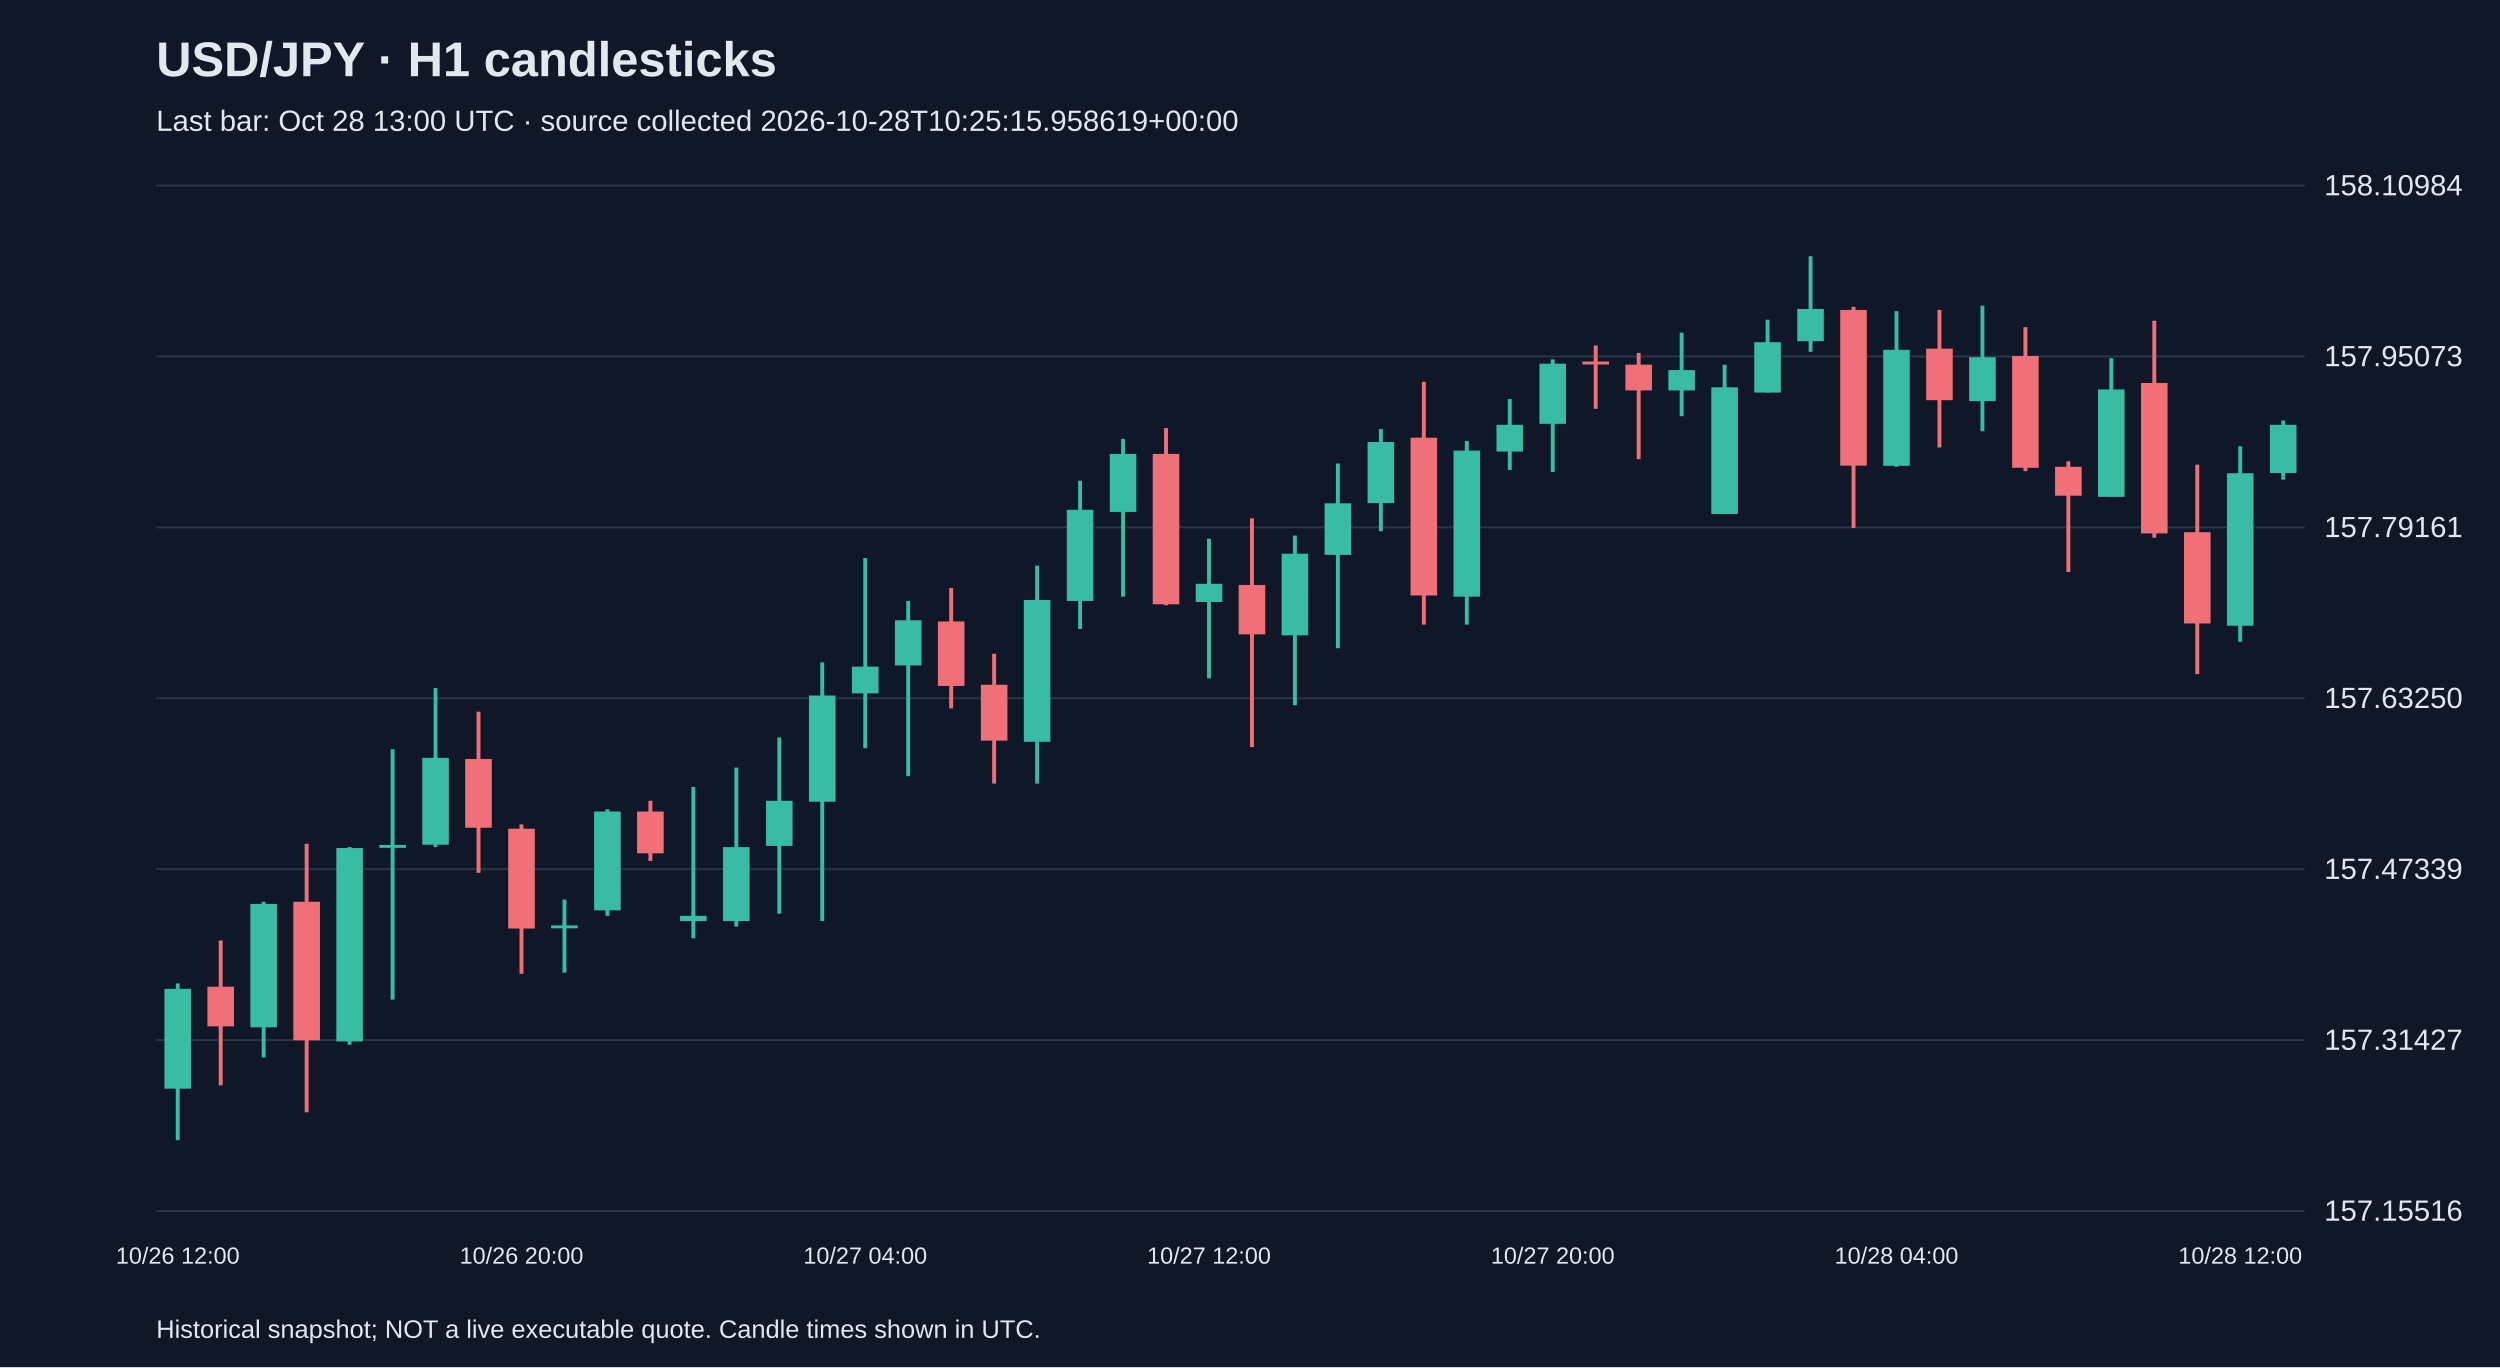
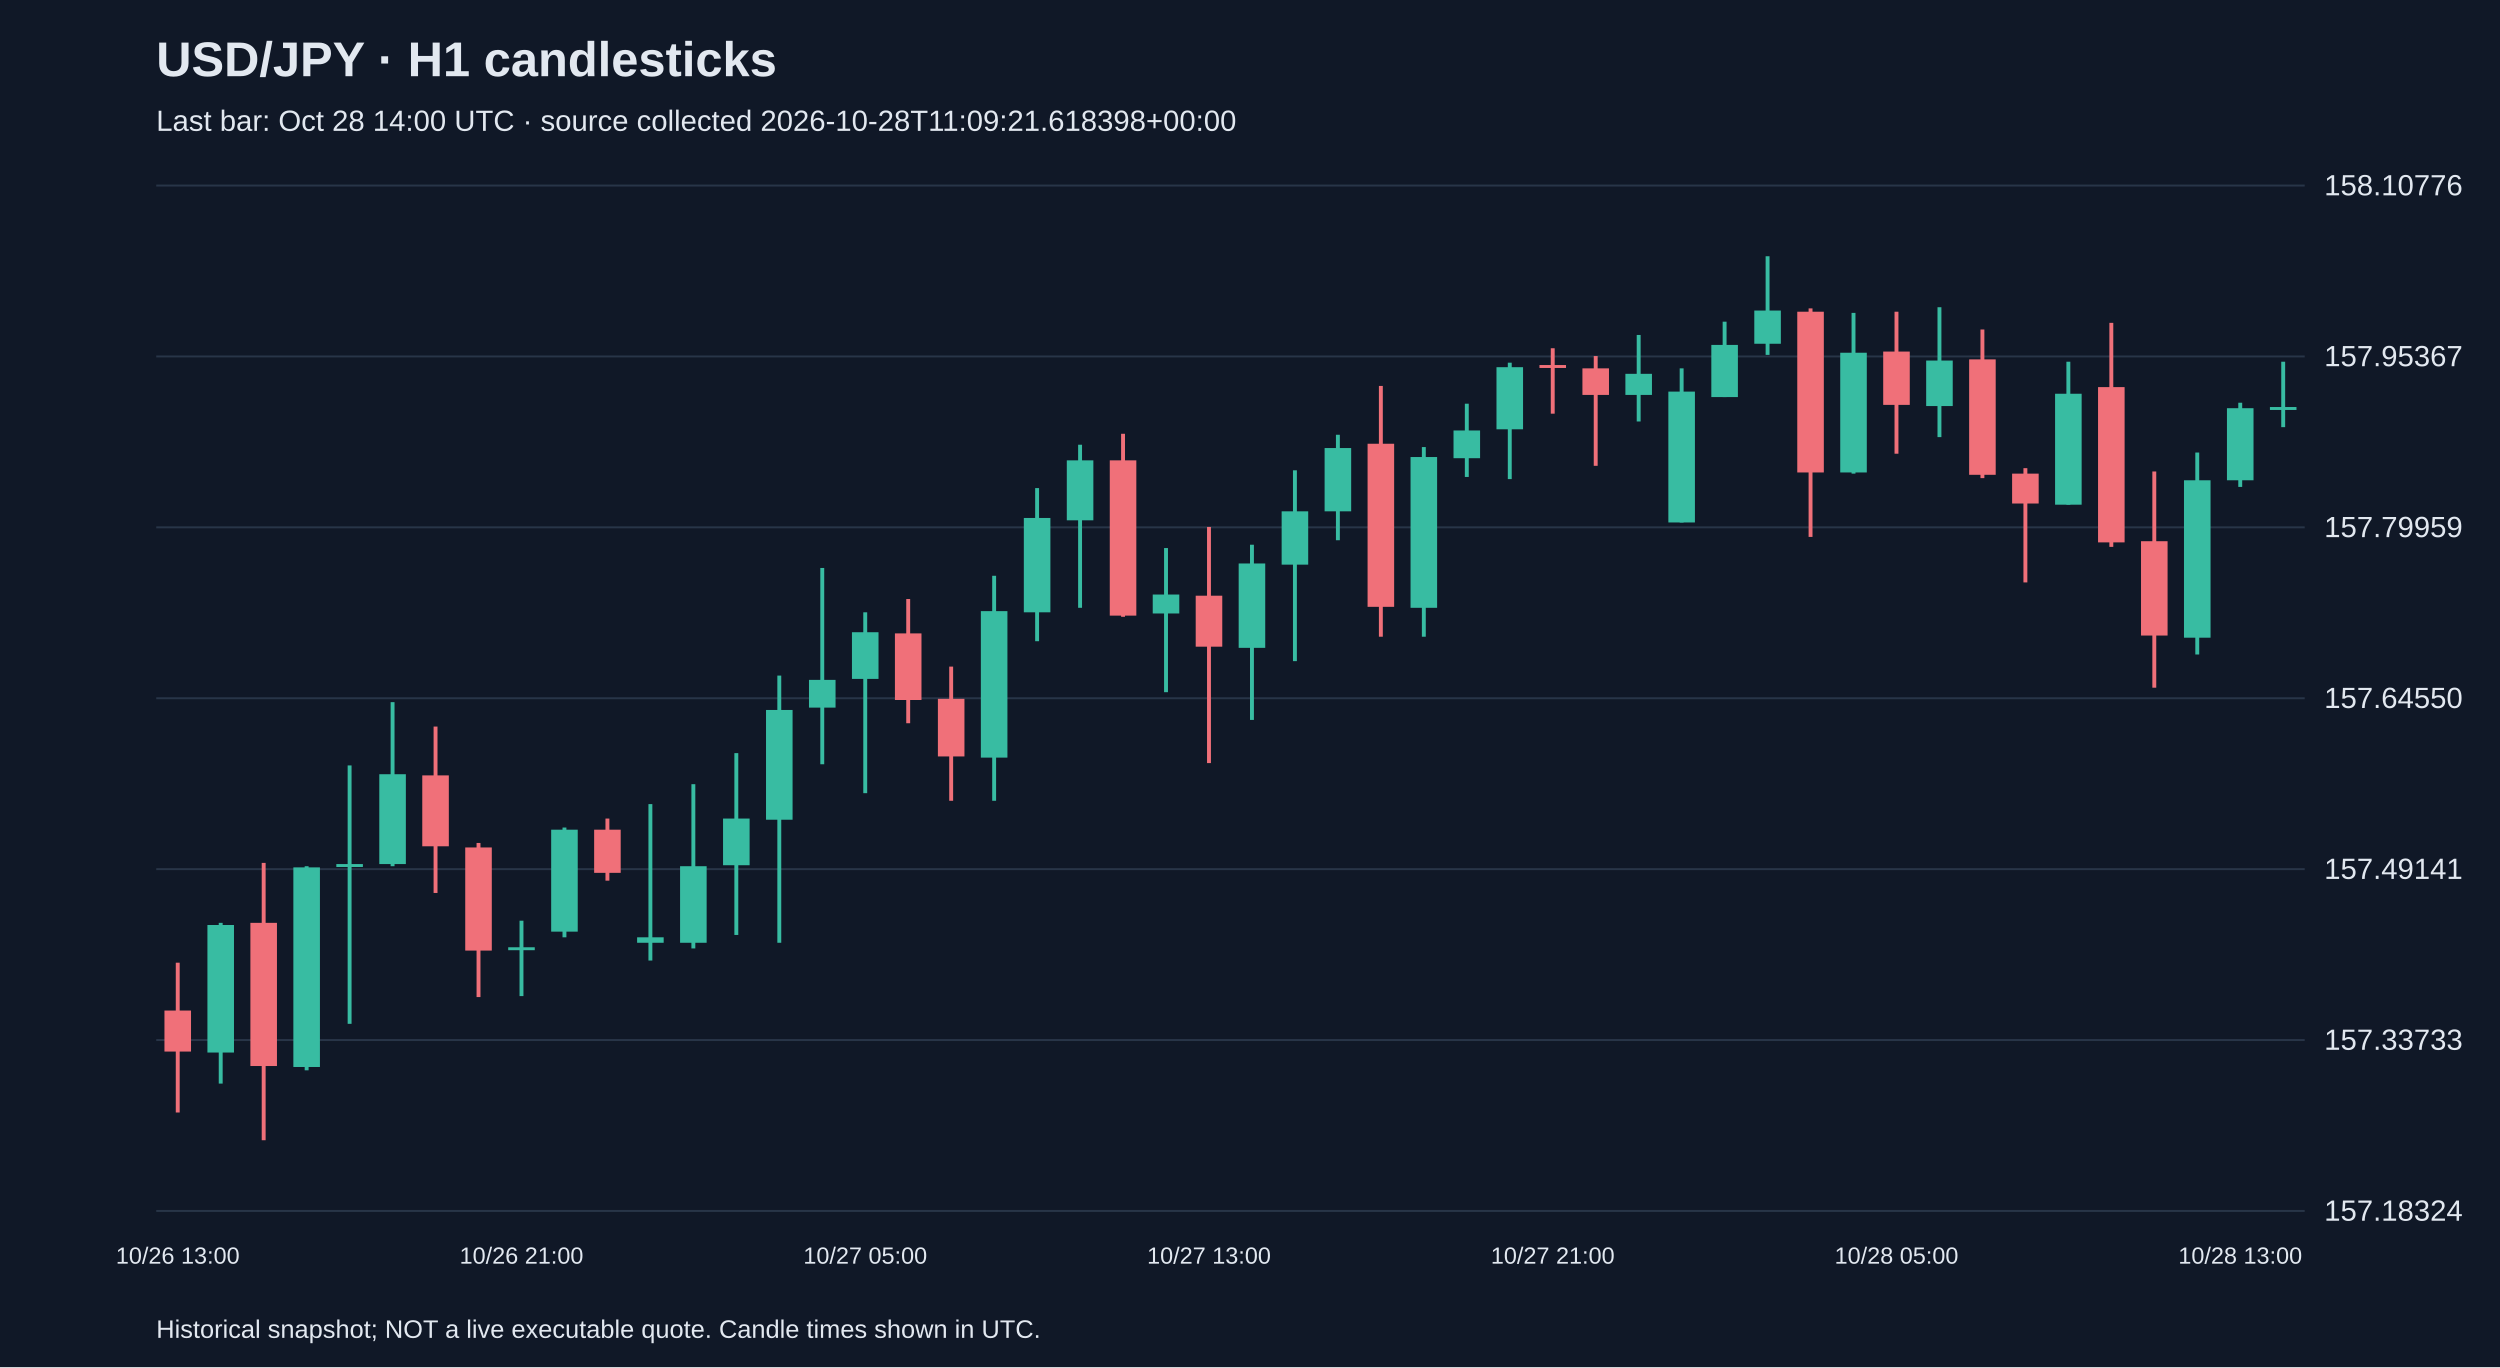
<svg xmlns="http://www.w3.org/2000/svg" viewBox="0 0 1280 700">
  <rect width="100%" height="100%" fill="#101827" />
  <style>text{font-family:Arial,sans-serif;fill:#e2e8f0}</style>
  <text x="80" y="39" font-size="25" font-weight="bold">USD/JPY · H1 candlesticks</text>
-   <text x="80" y="67" font-size="15" fill="#a6b1c5">Last bar: Oct 28 13:00 UTC · source collected 2026-10-28T10:25:15.958619+00:00</text>
+   <text x="80" y="67" font-size="15" fill="#a6b1c5">Last bar: Oct 28 14:00 UTC · source collected 2026-10-28T11:09:21.618398+00:00</text>
  <line x1="80" y1="620.0" x2="1180" y2="620.0" stroke="#283548" />
-   <text x="1190" y="625.0" font-size="15">157.15516</text>
+   <text x="1190" y="625.0" font-size="15">157.18324</text>
  <line x1="80" y1="532.5" x2="1180" y2="532.5" stroke="#283548" />
-   <text x="1190" y="537.5" font-size="15">157.31427</text>
+   <text x="1190" y="537.5" font-size="15">157.33733</text>
  <line x1="80" y1="445.0" x2="1180" y2="445.0" stroke="#283548" />
-   <text x="1190" y="450.0" font-size="15">157.47339</text>
+   <text x="1190" y="450.0" font-size="15">157.49141</text>
  <line x1="80" y1="357.5" x2="1180" y2="357.5" stroke="#283548" />
-   <text x="1190" y="362.5" font-size="15">157.63250</text>
+   <text x="1190" y="362.5" font-size="15">157.64550</text>
  <line x1="80" y1="270.0" x2="1180" y2="270.0" stroke="#283548" />
-   <text x="1190" y="275.0" font-size="15">157.79161</text>
+   <text x="1190" y="275.0" font-size="15">157.79959</text>
  <line x1="80" y1="182.5" x2="1180" y2="182.5" stroke="#283548" />
-   <text x="1190" y="187.5" font-size="15">157.95073</text>
+   <text x="1190" y="187.5" font-size="15">157.95367</text>
  <line x1="80" y1="95.0" x2="1180" y2="95.0" stroke="#283548" />
-   <text x="1190" y="100.0" font-size="15">158.10984</text>
-   <line x1="91.0" y1="503.5" x2="91.0" y2="583.8" stroke="#38bca2" stroke-width="2" />
-   <rect x="84.2" y="506.3" width="13.6" height="51.1" fill="#38bca2" />
-   <text x="91.0" y="647" text-anchor="middle" font-size="12">10/26 12:00</text>
-   <line x1="113.0" y1="481.5" x2="113.0" y2="555.7" stroke="#f07079" stroke-width="2" />
-   <rect x="106.2" y="505.2" width="13.6" height="20.3" fill="#f07079" />
-   <line x1="135.0" y1="461.7" x2="135.0" y2="541.4" stroke="#38bca2" stroke-width="2" />
-   <rect x="128.2" y="462.8" width="13.6" height="63.2" fill="#38bca2" />
-   <line x1="157.0" y1="432.0" x2="157.0" y2="569.5" stroke="#f07079" stroke-width="2" />
-   <rect x="150.2" y="461.7" width="13.6" height="70.9" fill="#f07079" />
-   <line x1="179.0" y1="433.7" x2="179.0" y2="534.9" stroke="#38bca2" stroke-width="2" />
-   <rect x="172.2" y="434.2" width="13.6" height="99.0" fill="#38bca2" />
-   <line x1="201.0" y1="383.6" x2="201.0" y2="511.8" stroke="#38bca2" stroke-width="2" />
-   <rect x="194.2" y="432.6" width="13.6" height="1.5" fill="#38bca2" />
-   <line x1="223.0" y1="352.3" x2="223.0" y2="433.7" stroke="#38bca2" stroke-width="2" />
-   <rect x="216.2" y="388.0" width="13.6" height="44.5" fill="#38bca2" />
-   <line x1="245.0" y1="364.4" x2="245.0" y2="446.9" stroke="#f07079" stroke-width="2" />
-   <rect x="238.2" y="388.6" width="13.6" height="35.2" fill="#f07079" />
-   <line x1="267.0" y1="422.1" x2="267.0" y2="498.6" stroke="#f07079" stroke-width="2" />
-   <rect x="260.2" y="424.3" width="13.6" height="51.1" fill="#f07079" />
-   <text x="267.0" y="647" text-anchor="middle" font-size="12">10/26 20:00</text>
-   <line x1="289.0" y1="460.6" x2="289.0" y2="498.0" stroke="#38bca2" stroke-width="2" />
-   <rect x="282.2" y="473.8" width="13.6" height="1.5" fill="#38bca2" />
-   <line x1="311.0" y1="414.4" x2="311.0" y2="468.9" stroke="#38bca2" stroke-width="2" />
-   <rect x="304.2" y="415.5" width="13.6" height="50.6" fill="#38bca2" />
-   <line x1="333.0" y1="410.0" x2="333.0" y2="440.8" stroke="#f07079" stroke-width="2" />
-   <rect x="326.2" y="415.5" width="13.6" height="21.4" fill="#f07079" />
-   <line x1="355.0" y1="402.9" x2="355.0" y2="480.4" stroke="#38bca2" stroke-width="2" />
-   <rect x="348.2" y="468.9" width="13.6" height="2.7" fill="#38bca2" />
-   <line x1="377.0" y1="393.0" x2="377.0" y2="474.4" stroke="#38bca2" stroke-width="2" />
-   <rect x="370.2" y="433.7" width="13.6" height="37.9" fill="#38bca2" />
-   <line x1="399.0" y1="377.6" x2="399.0" y2="467.8" stroke="#38bca2" stroke-width="2" />
-   <rect x="392.2" y="410.0" width="13.6" height="23.1" fill="#38bca2" />
-   <line x1="421.0" y1="339.1" x2="421.0" y2="471.6" stroke="#38bca2" stroke-width="2" />
-   <rect x="414.2" y="356.1" width="13.6" height="54.4" fill="#38bca2" />
-   <line x1="443.0" y1="285.7" x2="443.0" y2="383.1" stroke="#38bca2" stroke-width="2" />
-   <rect x="436.2" y="341.3" width="13.6" height="13.7" fill="#38bca2" />
-   <text x="443.0" y="647" text-anchor="middle" font-size="12">10/27 04:00</text>
-   <line x1="465.0" y1="307.7" x2="465.0" y2="397.4" stroke="#38bca2" stroke-width="2" />
-   <rect x="458.2" y="317.6" width="13.6" height="23.1" fill="#38bca2" />
-   <line x1="487.0" y1="301.1" x2="487.0" y2="362.7" stroke="#f07079" stroke-width="2" />
-   <rect x="480.2" y="318.2" width="13.6" height="33.0" fill="#f07079" />
-   <line x1="509.0" y1="334.7" x2="509.0" y2="401.2" stroke="#f07079" stroke-width="2" />
-   <rect x="502.2" y="350.6" width="13.6" height="28.6" fill="#f07079" />
-   <line x1="531.0" y1="289.6" x2="531.0" y2="401.2" stroke="#38bca2" stroke-width="2" />
-   <rect x="524.2" y="307.2" width="13.6" height="72.6" fill="#38bca2" />
-   <line x1="553.0" y1="246.1" x2="553.0" y2="322.0" stroke="#38bca2" stroke-width="2" />
-   <rect x="546.2" y="261.0" width="13.6" height="46.7" fill="#38bca2" />
-   <line x1="575.0" y1="224.7" x2="575.0" y2="305.5" stroke="#38bca2" stroke-width="2" />
-   <rect x="568.2" y="232.4" width="13.6" height="29.7" fill="#38bca2" />
-   <line x1="597.0" y1="219.2" x2="597.0" y2="309.9" stroke="#f07079" stroke-width="2" />
-   <rect x="590.2" y="232.4" width="13.6" height="77.0" fill="#f07079" />
-   <line x1="619.0" y1="275.8" x2="619.0" y2="347.3" stroke="#38bca2" stroke-width="2" />
-   <rect x="612.2" y="298.9" width="13.6" height="9.3" fill="#38bca2" />
-   <text x="619.0" y="647" text-anchor="middle" font-size="12">10/27 12:00</text>
-   <line x1="641.0" y1="265.4" x2="641.0" y2="382.5" stroke="#f07079" stroke-width="2" />
-   <rect x="634.2" y="299.5" width="13.6" height="25.3" fill="#f07079" />
-   <line x1="663.0" y1="274.2" x2="663.0" y2="361.1" stroke="#38bca2" stroke-width="2" />
-   <rect x="656.2" y="283.5" width="13.6" height="41.8" fill="#38bca2" />
-   <line x1="685.0" y1="237.3" x2="685.0" y2="331.9" stroke="#38bca2" stroke-width="2" />
-   <rect x="678.2" y="257.7" width="13.6" height="26.4" fill="#38bca2" />
-   <line x1="707.0" y1="219.7" x2="707.0" y2="272.0" stroke="#38bca2" stroke-width="2" />
-   <rect x="700.2" y="226.3" width="13.6" height="31.3" fill="#38bca2" />
-   <line x1="729.0" y1="195.5" x2="729.0" y2="319.8" stroke="#f07079" stroke-width="2" />
-   <rect x="722.2" y="224.1" width="13.6" height="80.8" fill="#f07079" />
-   <line x1="751.0" y1="225.8" x2="751.0" y2="319.8" stroke="#38bca2" stroke-width="2" />
-   <rect x="744.2" y="230.7" width="13.6" height="74.8" fill="#38bca2" />
-   <line x1="773.0" y1="204.3" x2="773.0" y2="240.6" stroke="#38bca2" stroke-width="2" />
-   <rect x="766.2" y="217.5" width="13.6" height="13.7" fill="#38bca2" />
-   <line x1="795.0" y1="184.0" x2="795.0" y2="241.7" stroke="#38bca2" stroke-width="2" />
-   <rect x="788.2" y="186.2" width="13.6" height="30.8" fill="#38bca2" />
-   <text x="795.0" y="647" text-anchor="middle" font-size="12">10/27 20:00</text>
-   <line x1="817.0" y1="176.9" x2="817.0" y2="209.3" stroke="#f07079" stroke-width="2" />
-   <rect x="810.2" y="185.1" width="13.6" height="1.5" fill="#f07079" />
-   <line x1="839.0" y1="180.7" x2="839.0" y2="235.1" stroke="#f07079" stroke-width="2" />
-   <rect x="832.2" y="186.7" width="13.6" height="13.2" fill="#f07079" />
-   <line x1="861.0" y1="170.3" x2="861.0" y2="213.1" stroke="#38bca2" stroke-width="2" />
-   <rect x="854.2" y="189.5" width="13.6" height="10.4" fill="#38bca2" />
-   <line x1="883.0" y1="186.7" x2="883.0" y2="263.2" stroke="#38bca2" stroke-width="2" />
-   <rect x="876.2" y="198.3" width="13.6" height="64.9" fill="#38bca2" />
-   <line x1="905.0" y1="163.7" x2="905.0" y2="201.0" stroke="#38bca2" stroke-width="2" />
-   <rect x="898.2" y="175.2" width="13.6" height="25.8" fill="#38bca2" />
-   <line x1="927.0" y1="131.2" x2="927.0" y2="180.1" stroke="#38bca2" stroke-width="2" />
-   <rect x="920.2" y="158.2" width="13.6" height="16.5" fill="#38bca2" />
-   <line x1="949.0" y1="157.1" x2="949.0" y2="270.3" stroke="#f07079" stroke-width="2" />
-   <rect x="942.2" y="158.7" width="13.6" height="79.7" fill="#f07079" />
-   <line x1="971.0" y1="159.3" x2="971.0" y2="239.0" stroke="#38bca2" stroke-width="2" />
-   <rect x="964.2" y="179.1" width="13.6" height="59.4" fill="#38bca2" />
-   <text x="971.0" y="647" text-anchor="middle" font-size="12">10/28 04:00</text>
-   <line x1="993.0" y1="158.7" x2="993.0" y2="229.1" stroke="#f07079" stroke-width="2" />
-   <rect x="986.2" y="178.5" width="13.6" height="26.4" fill="#f07079" />
-   <line x1="1015.0" y1="156.5" x2="1015.0" y2="220.8" stroke="#38bca2" stroke-width="2" />
-   <rect x="1008.2" y="182.9" width="13.6" height="22.5" fill="#38bca2" />
-   <line x1="1037.0" y1="167.5" x2="1037.0" y2="241.2" stroke="#f07079" stroke-width="2" />
-   <rect x="1030.2" y="182.3" width="13.6" height="57.2" fill="#f07079" />
-   <line x1="1059.0" y1="236.2" x2="1059.0" y2="292.9" stroke="#f07079" stroke-width="2" />
-   <rect x="1052.2" y="239.0" width="13.6" height="14.8" fill="#f07079" />
-   <line x1="1081.0" y1="183.4" x2="1081.0" y2="254.4" stroke="#38bca2" stroke-width="2" />
-   <rect x="1074.2" y="199.4" width="13.6" height="55.0" fill="#38bca2" />
-   <line x1="1103.0" y1="164.2" x2="1103.0" y2="275.3" stroke="#f07079" stroke-width="2" />
-   <rect x="1096.2" y="196.1" width="13.6" height="77.0" fill="#f07079" />
-   <line x1="1125.0" y1="237.9" x2="1125.0" y2="345.1" stroke="#f07079" stroke-width="2" />
-   <rect x="1118.2" y="272.5" width="13.6" height="46.7" fill="#f07079" />
-   <line x1="1147.0" y1="228.5" x2="1147.0" y2="328.6" stroke="#38bca2" stroke-width="2" />
-   <rect x="1140.2" y="242.3" width="13.6" height="78.1" fill="#38bca2" />
-   <text x="1147.0" y="647" text-anchor="middle" font-size="12">10/28 12:00</text>
-   <line x1="1169.0" y1="215.3" x2="1169.0" y2="245.6" stroke="#38bca2" stroke-width="2" />
-   <rect x="1162.2" y="217.5" width="13.6" height="24.7" fill="#38bca2" />
+   <text x="1190" y="100.0" font-size="15">158.10776</text>
+   <line x1="91.0" y1="492.9" x2="91.0" y2="569.6" stroke="#f07079" stroke-width="2" />
+   <rect x="84.2" y="517.4" width="13.6" height="21.0" fill="#f07079" />
+   <text x="91.0" y="647" text-anchor="middle" font-size="12">10/26 13:00</text>
+   <line x1="113.0" y1="472.5" x2="113.0" y2="554.8" stroke="#38bca2" stroke-width="2" />
+   <rect x="106.2" y="473.6" width="13.6" height="65.3" fill="#38bca2" />
+   <line x1="135.0" y1="441.8" x2="135.0" y2="583.8" stroke="#f07079" stroke-width="2" />
+   <rect x="128.2" y="472.5" width="13.6" height="73.3" fill="#f07079" />
+   <line x1="157.0" y1="443.5" x2="157.0" y2="548.0" stroke="#38bca2" stroke-width="2" />
+   <rect x="150.2" y="444.1" width="13.6" height="102.2" fill="#38bca2" />
+   <line x1="179.0" y1="391.9" x2="179.0" y2="524.2" stroke="#38bca2" stroke-width="2" />
+   <rect x="172.2" y="442.4" width="13.6" height="1.5" fill="#38bca2" />
+   <line x1="201.0" y1="359.5" x2="201.0" y2="443.5" stroke="#38bca2" stroke-width="2" />
+   <rect x="194.2" y="396.4" width="13.6" height="46.0" fill="#38bca2" />
+   <line x1="223.0" y1="372.0" x2="223.0" y2="457.2" stroke="#f07079" stroke-width="2" />
+   <rect x="216.2" y="397.0" width="13.6" height="36.3" fill="#f07079" />
+   <line x1="245.0" y1="431.6" x2="245.0" y2="510.5" stroke="#f07079" stroke-width="2" />
+   <rect x="238.2" y="433.9" width="13.6" height="52.8" fill="#f07079" />
+   <line x1="267.0" y1="471.4" x2="267.0" y2="510.0" stroke="#38bca2" stroke-width="2" />
+   <rect x="260.2" y="485.0" width="13.6" height="1.5" fill="#38bca2" />
+   <text x="267.0" y="647" text-anchor="middle" font-size="12">10/26 21:00</text>
+   <line x1="289.0" y1="423.7" x2="289.0" y2="479.9" stroke="#38bca2" stroke-width="2" />
+   <rect x="282.2" y="424.8" width="13.6" height="52.2" fill="#38bca2" />
+   <line x1="311.0" y1="419.1" x2="311.0" y2="450.9" stroke="#f07079" stroke-width="2" />
+   <rect x="304.2" y="424.8" width="13.6" height="22.1" fill="#f07079" />
+   <line x1="333.0" y1="411.7" x2="333.0" y2="491.8" stroke="#38bca2" stroke-width="2" />
+   <rect x="326.2" y="479.9" width="13.6" height="2.8" fill="#38bca2" />
+   <line x1="355.0" y1="401.5" x2="355.0" y2="485.6" stroke="#38bca2" stroke-width="2" />
+   <rect x="348.2" y="443.5" width="13.6" height="39.2" fill="#38bca2" />
+   <line x1="377.0" y1="385.6" x2="377.0" y2="478.7" stroke="#38bca2" stroke-width="2" />
+   <rect x="370.2" y="419.1" width="13.6" height="23.9" fill="#38bca2" />
+   <line x1="399.0" y1="345.9" x2="399.0" y2="482.7" stroke="#38bca2" stroke-width="2" />
+   <rect x="392.2" y="363.5" width="13.6" height="56.2" fill="#38bca2" />
+   <line x1="421.0" y1="290.8" x2="421.0" y2="391.3" stroke="#38bca2" stroke-width="2" />
+   <rect x="414.2" y="348.1" width="13.6" height="14.2" fill="#38bca2" />
+   <line x1="443.0" y1="313.5" x2="443.0" y2="406.1" stroke="#38bca2" stroke-width="2" />
+   <rect x="436.2" y="323.7" width="13.6" height="23.9" fill="#38bca2" />
+   <text x="443.0" y="647" text-anchor="middle" font-size="12">10/27 05:00</text>
+   <line x1="465.0" y1="306.7" x2="465.0" y2="370.3" stroke="#f07079" stroke-width="2" />
+   <rect x="458.2" y="324.3" width="13.6" height="34.1" fill="#f07079" />
+   <line x1="487.0" y1="341.3" x2="487.0" y2="410.0" stroke="#f07079" stroke-width="2" />
+   <rect x="480.2" y="357.8" width="13.6" height="29.5" fill="#f07079" />
+   <line x1="509.0" y1="294.8" x2="509.0" y2="410.0" stroke="#38bca2" stroke-width="2" />
+   <rect x="502.2" y="312.9" width="13.6" height="75.0" fill="#38bca2" />
+   <line x1="531.0" y1="249.9" x2="531.0" y2="328.3" stroke="#38bca2" stroke-width="2" />
+   <rect x="524.2" y="265.2" width="13.6" height="48.3" fill="#38bca2" />
+   <line x1="553.0" y1="227.7" x2="553.0" y2="311.2" stroke="#38bca2" stroke-width="2" />
+   <rect x="546.2" y="235.7" width="13.6" height="30.7" fill="#38bca2" />
+   <line x1="575.0" y1="222.1" x2="575.0" y2="315.8" stroke="#f07079" stroke-width="2" />
+   <rect x="568.2" y="235.7" width="13.6" height="79.5" fill="#f07079" />
+   <line x1="597.0" y1="280.6" x2="597.0" y2="354.4" stroke="#38bca2" stroke-width="2" />
+   <rect x="590.2" y="304.4" width="13.6" height="9.7" fill="#38bca2" />
+   <line x1="619.0" y1="269.8" x2="619.0" y2="390.7" stroke="#f07079" stroke-width="2" />
+   <rect x="612.2" y="305.0" width="13.6" height="26.1" fill="#f07079" />
+   <text x="619.0" y="647" text-anchor="middle" font-size="12">10/27 13:00</text>
+   <line x1="641.0" y1="278.9" x2="641.0" y2="368.6" stroke="#38bca2" stroke-width="2" />
+   <rect x="634.2" y="288.5" width="13.6" height="43.2" fill="#38bca2" />
+   <line x1="663.0" y1="240.8" x2="663.0" y2="338.5" stroke="#38bca2" stroke-width="2" />
+   <rect x="656.2" y="261.8" width="13.6" height="27.3" fill="#38bca2" />
+   <line x1="685.0" y1="222.6" x2="685.0" y2="276.6" stroke="#38bca2" stroke-width="2" />
+   <rect x="678.2" y="229.4" width="13.6" height="32.4" fill="#38bca2" />
+   <line x1="707.0" y1="197.6" x2="707.0" y2="326.0" stroke="#f07079" stroke-width="2" />
+   <rect x="700.2" y="227.2" width="13.6" height="83.5" fill="#f07079" />
+   <line x1="729.0" y1="228.9" x2="729.0" y2="326.0" stroke="#38bca2" stroke-width="2" />
+   <rect x="722.2" y="234.0" width="13.6" height="77.2" fill="#38bca2" />
+   <line x1="751.0" y1="206.7" x2="751.0" y2="244.2" stroke="#38bca2" stroke-width="2" />
+   <rect x="744.2" y="220.4" width="13.6" height="14.2" fill="#38bca2" />
+   <line x1="773.0" y1="185.7" x2="773.0" y2="245.3" stroke="#38bca2" stroke-width="2" />
+   <rect x="766.2" y="188.0" width="13.6" height="31.8" fill="#38bca2" />
+   <line x1="795.0" y1="178.3" x2="795.0" y2="211.8" stroke="#f07079" stroke-width="2" />
+   <rect x="788.2" y="186.9" width="13.6" height="1.5" fill="#f07079" />
+   <text x="795.0" y="647" text-anchor="middle" font-size="12">10/27 21:00</text>
+   <line x1="817.0" y1="182.3" x2="817.0" y2="238.5" stroke="#f07079" stroke-width="2" />
+   <rect x="810.2" y="188.6" width="13.6" height="13.6" fill="#f07079" />
+   <line x1="839.0" y1="171.5" x2="839.0" y2="215.8" stroke="#38bca2" stroke-width="2" />
+   <rect x="832.2" y="191.4" width="13.6" height="10.8" fill="#38bca2" />
+   <line x1="861.0" y1="188.6" x2="861.0" y2="267.5" stroke="#38bca2" stroke-width="2" />
+   <rect x="854.2" y="200.5" width="13.6" height="67.0" fill="#38bca2" />
+   <line x1="883.0" y1="164.7" x2="883.0" y2="203.3" stroke="#38bca2" stroke-width="2" />
+   <rect x="876.2" y="176.6" width="13.6" height="26.7" fill="#38bca2" />
+   <line x1="905.0" y1="131.2" x2="905.0" y2="181.7" stroke="#38bca2" stroke-width="2" />
+   <rect x="898.2" y="159.0" width="13.6" height="17.0" fill="#38bca2" />
+   <line x1="927.0" y1="157.9" x2="927.0" y2="274.9" stroke="#f07079" stroke-width="2" />
+   <rect x="920.2" y="159.6" width="13.6" height="82.3" fill="#f07079" />
+   <line x1="949.0" y1="160.2" x2="949.0" y2="242.5" stroke="#38bca2" stroke-width="2" />
+   <rect x="942.2" y="180.6" width="13.6" height="61.3" fill="#38bca2" />
+   <line x1="971.0" y1="159.6" x2="971.0" y2="232.3" stroke="#f07079" stroke-width="2" />
+   <rect x="964.2" y="180.0" width="13.6" height="27.3" fill="#f07079" />
+   <text x="971.0" y="647" text-anchor="middle" font-size="12">10/28 05:00</text>
+   <line x1="993.0" y1="157.3" x2="993.0" y2="223.8" stroke="#38bca2" stroke-width="2" />
+   <rect x="986.2" y="184.6" width="13.6" height="23.3" fill="#38bca2" />
+   <line x1="1015.0" y1="168.7" x2="1015.0" y2="244.8" stroke="#f07079" stroke-width="2" />
+   <rect x="1008.2" y="184.0" width="13.6" height="59.1" fill="#f07079" />
+   <line x1="1037.0" y1="239.7" x2="1037.0" y2="298.2" stroke="#f07079" stroke-width="2" />
+   <rect x="1030.2" y="242.5" width="13.6" height="15.3" fill="#f07079" />
+   <line x1="1059.0" y1="185.2" x2="1059.0" y2="258.4" stroke="#38bca2" stroke-width="2" />
+   <rect x="1052.2" y="201.6" width="13.6" height="56.8" fill="#38bca2" />
+   <line x1="1081.0" y1="165.3" x2="1081.0" y2="280.0" stroke="#f07079" stroke-width="2" />
+   <rect x="1074.2" y="198.2" width="13.6" height="79.5" fill="#f07079" />
+   <line x1="1103.0" y1="241.4" x2="1103.0" y2="352.1" stroke="#f07079" stroke-width="2" />
+   <rect x="1096.2" y="277.1" width="13.6" height="48.3" fill="#f07079" />
+   <line x1="1125.0" y1="231.7" x2="1125.0" y2="335.1" stroke="#38bca2" stroke-width="2" />
+   <rect x="1118.2" y="245.9" width="13.6" height="80.6" fill="#38bca2" />
+   <line x1="1147.0" y1="206.2" x2="1147.0" y2="249.3" stroke="#38bca2" stroke-width="2" />
+   <rect x="1140.2" y="209.0" width="13.6" height="36.9" fill="#38bca2" />
+   <text x="1147.0" y="647" text-anchor="middle" font-size="12">10/28 13:00</text>
+   <line x1="1169.0" y1="185.2" x2="1169.0" y2="218.7" stroke="#38bca2" stroke-width="2" />
+   <rect x="1162.2" y="208.4" width="13.6" height="1.5" fill="#38bca2" />
  <text x="80" y="685" font-size="13">Historical snapshot; NOT a live executable quote. Candle times shown in UTC.</text>
</svg>
